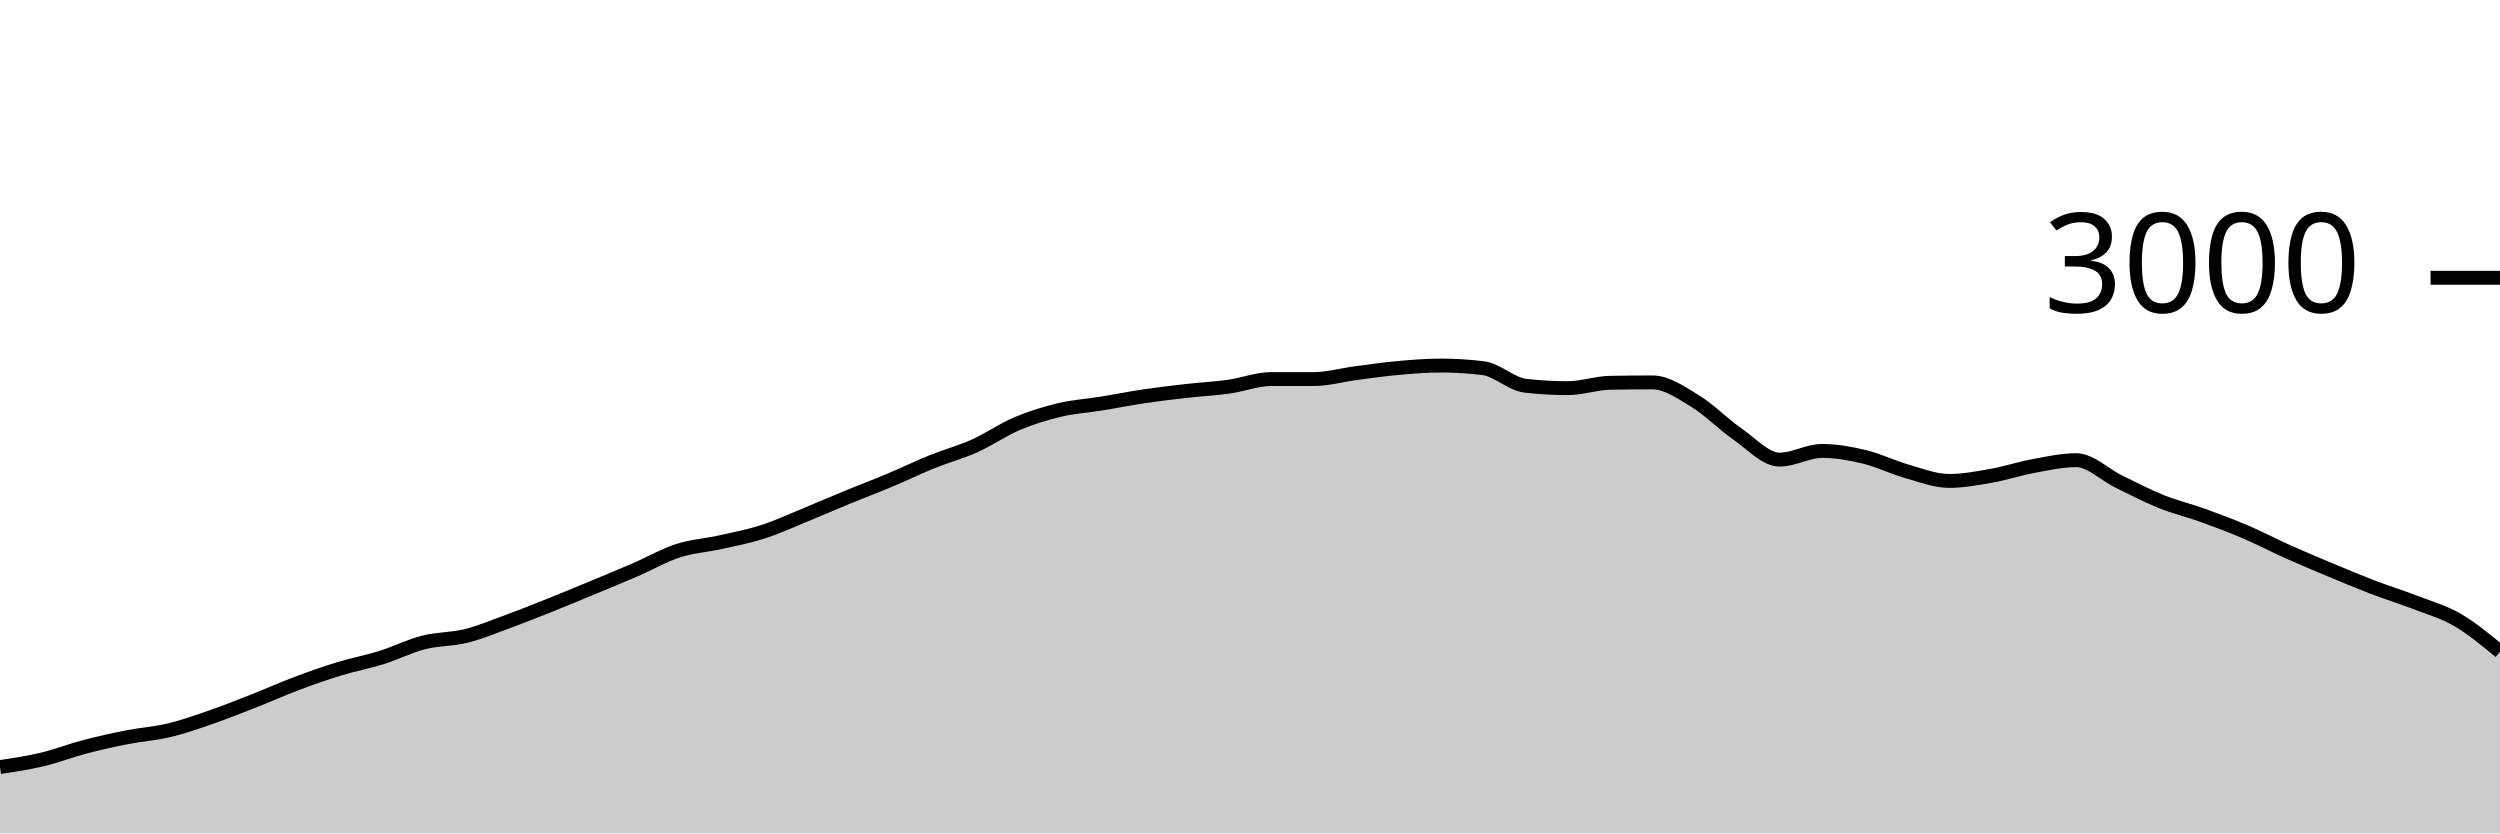
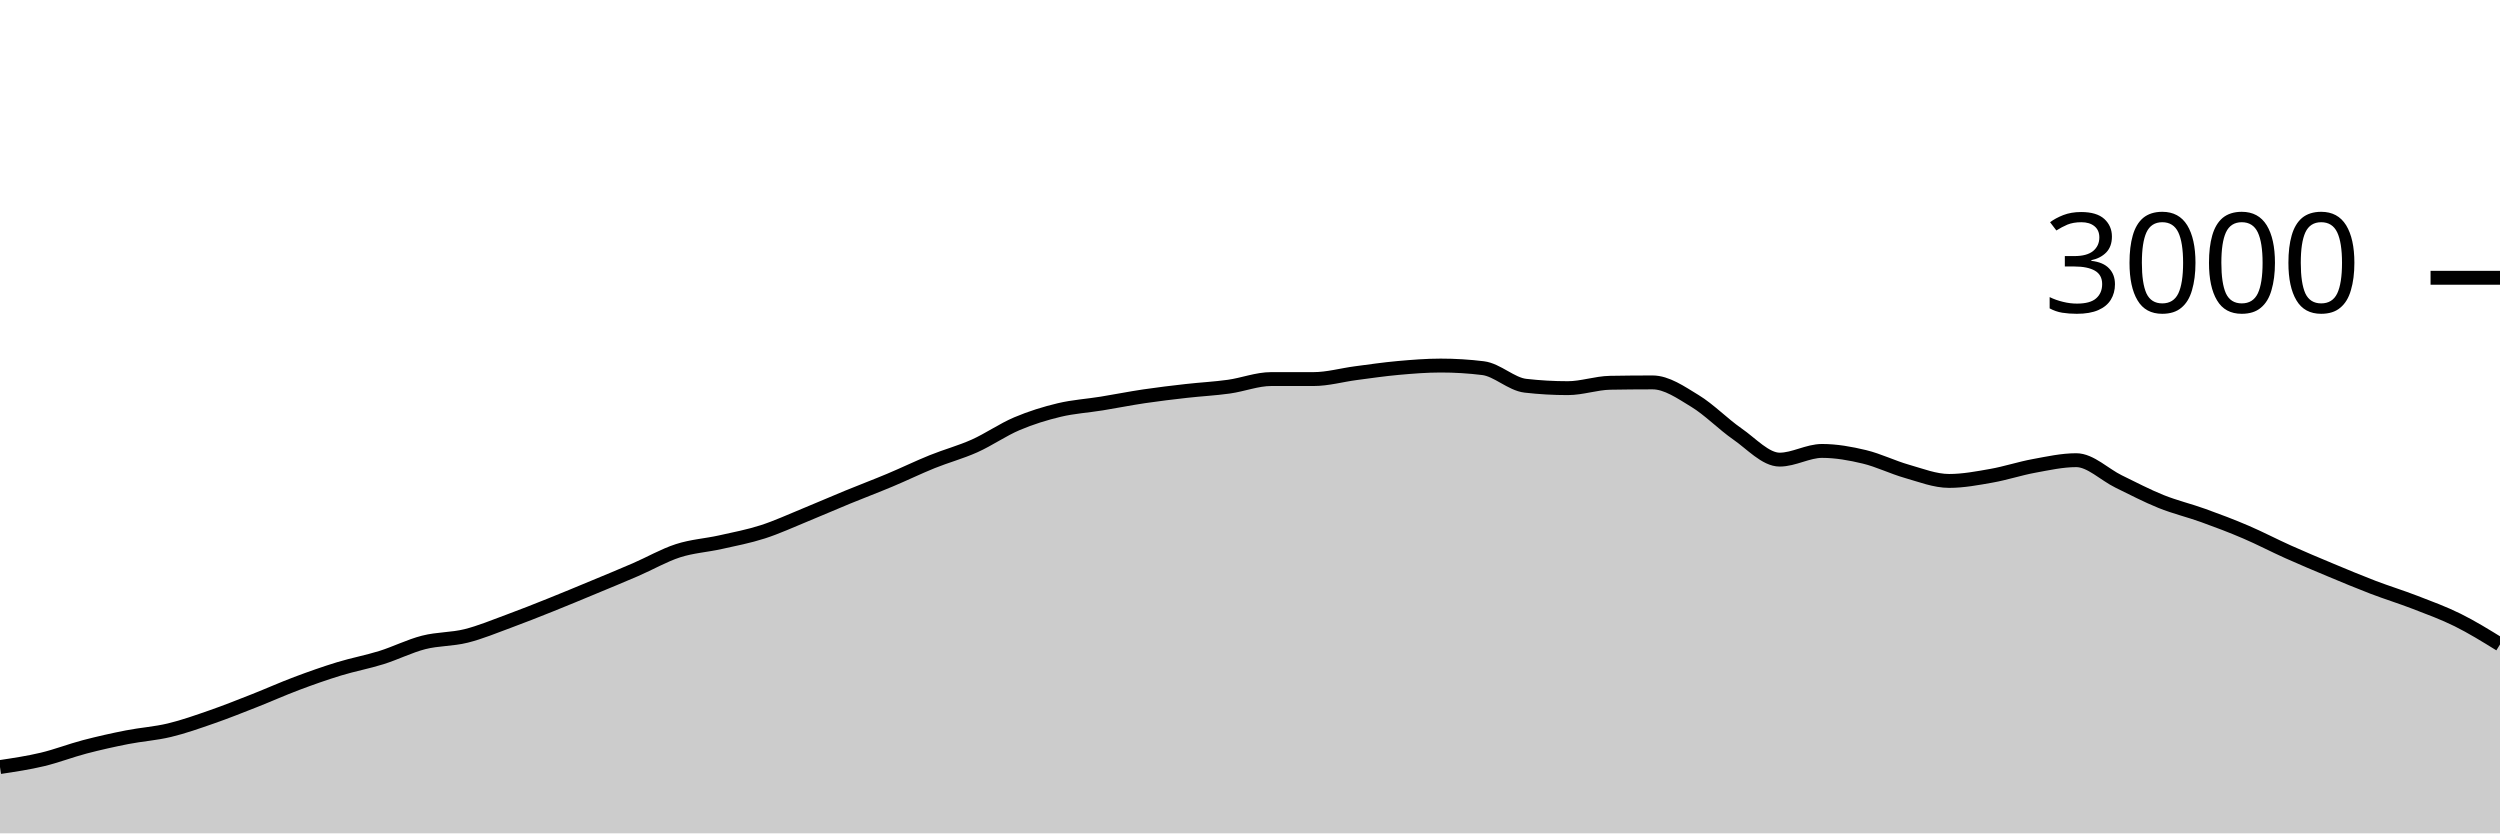
<svg xmlns="http://www.w3.org/2000/svg" viewBox="0 0 180 60">
  <g transform="translate(0,20)">
-     <path class="area" fill="rgba(0, 0, 0, 0.2)" d="M0,35.227C1.017,35.074,2.034,34.922,3.051,34.68C4.068,34.438,5.085,34.04,6.102,33.773C7.119,33.507,8.136,33.28,9.153,33.08C10.169,32.88,11.186,32.818,12.203,32.573C13.22,32.329,14.237,31.967,15.254,31.613C16.271,31.26,17.288,30.853,18.305,30.453C19.322,30.053,20.339,29.596,21.356,29.213C22.373,28.831,23.39,28.471,24.407,28.16C25.424,27.849,26.441,27.664,27.458,27.347C28.475,27.029,29.492,26.513,30.508,26.253C31.525,25.993,32.542,26.04,33.559,25.787C34.576,25.533,35.593,25.107,36.61,24.733C37.627,24.36,38.644,23.953,39.661,23.547C40.678,23.14,41.695,22.716,42.712,22.293C43.729,21.871,44.746,21.453,45.763,21.013C46.78,20.573,47.797,19.982,48.814,19.653C49.831,19.324,50.847,19.267,51.864,19.04C52.881,18.813,53.898,18.62,54.915,18.293C55.932,17.967,56.949,17.496,57.966,17.08C58.983,16.664,60,16.218,61.017,15.8C62.034,15.382,63.051,15,64.068,14.573C65.085,14.147,66.102,13.651,67.119,13.24C68.136,12.829,69.153,12.562,70.169,12.107C71.186,11.651,72.203,10.938,73.22,10.507C74.237,10.076,75.254,9.762,76.271,9.52C77.288,9.278,78.305,9.218,79.322,9.053C80.339,8.889,81.356,8.684,82.373,8.533C83.39,8.382,84.407,8.262,85.424,8.147C86.441,8.031,87.458,7.982,88.475,7.84C89.492,7.698,90.508,7.293,91.525,7.293C92.542,7.293,93.559,7.293,94.576,7.293C95.593,7.293,96.61,7,97.627,6.867C98.644,6.733,99.661,6.584,100.678,6.493C101.695,6.402,102.712,6.32,103.729,6.32C104.746,6.32,105.763,6.382,106.78,6.507C107.797,6.631,108.814,7.658,109.831,7.773C110.847,7.889,111.864,7.947,112.881,7.947C113.898,7.947,114.915,7.578,115.932,7.56C116.949,7.542,117.966,7.533,118.983,7.533C120,7.533,121.017,8.249,122.034,8.867C123.051,9.484,124.068,10.536,125.085,11.24C126.102,11.944,127.119,13.093,128.136,13.093C129.153,13.093,130.169,12.467,131.186,12.467C132.203,12.467,133.22,12.649,134.237,12.893C135.254,13.138,136.271,13.644,137.288,13.933C138.305,14.222,139.322,14.627,140.339,14.627C141.356,14.627,142.373,14.433,143.39,14.253C144.407,14.073,145.424,13.733,146.441,13.547C147.458,13.36,148.475,13.133,149.492,13.133C150.508,13.133,151.525,14.171,152.542,14.667C153.559,15.162,154.576,15.698,155.593,16.107C156.61,16.516,157.627,16.753,158.644,17.12C159.661,17.487,160.678,17.871,161.695,18.307C162.712,18.742,163.729,19.278,164.746,19.733C165.763,20.189,166.78,20.616,167.797,21.04C168.814,21.464,169.831,21.891,170.847,22.28C171.864,22.669,172.881,22.98,173.898,23.373C174.915,23.767,175.932,24.049,176.949,24.64C177.966,25.231,178.983,26.076,180,26.92L180,40C178.983,40,177.966,40,176.949,40C175.932,40,174.915,40,173.898,40C172.881,40,171.864,40,170.847,40C169.831,40,168.814,40,167.797,40C166.78,40,165.763,40,164.746,40C163.729,40,162.712,40,161.695,40C160.678,40,159.661,40,158.644,40C157.627,40,156.61,40,155.593,40C154.576,40,153.559,40,152.542,40C151.525,40,150.508,40,149.492,40C148.475,40,147.458,40,146.441,40C145.424,40,144.407,40,143.39,40C142.373,40,141.356,40,140.339,40C139.322,40,138.305,40,137.288,40C136.271,40,135.254,40,134.237,40C133.22,40,132.203,40,131.186,40C130.169,40,129.153,40,128.136,40C127.119,40,126.102,40,125.085,40C124.068,40,123.051,40,122.034,40C121.017,40,120,40,118.983,40C117.966,40,116.949,40,115.932,40C114.915,40,113.898,40,112.881,40C111.864,40,110.847,40,109.831,40C108.814,40,107.797,40,106.78,40C105.763,40,104.746,40,103.729,40C102.712,40,101.695,40,100.678,40C99.661,40,98.644,40,97.627,40C96.61,40,95.593,40,94.576,40C93.559,40,92.542,40,91.525,40C90.508,40,89.492,40,88.475,40C87.458,40,86.441,40,85.424,40C84.407,40,83.39,40,82.373,40C81.356,40,80.339,40,79.322,40C78.305,40,77.288,40,76.271,40C75.254,40,74.237,40,73.22,40C72.203,40,71.186,40,70.169,40C69.153,40,68.136,40,67.119,40C66.102,40,65.085,40,64.068,40C63.051,40,62.034,40,61.017,40C60,40,58.983,40,57.966,40C56.949,40,55.932,40,54.915,40C53.898,40,52.881,40,51.864,40C50.847,40,49.831,40,48.814,40C47.797,40,46.78,40,45.763,40C44.746,40,43.729,40,42.712,40C41.695,40,40.678,40,39.661,40C38.644,40,37.627,40,36.61,40C35.593,40,34.576,40,33.559,40C32.542,40,31.525,40,30.508,40C29.492,40,28.475,40,27.458,40C26.441,40,25.424,40,24.407,40C23.39,40,22.373,40,21.356,40C20.339,40,19.322,40,18.305,40C17.288,40,16.271,40,15.254,40C14.237,40,13.22,40,12.203,40C11.186,40,10.169,40,9.153,40C8.136,40,7.119,40,6.102,40C5.085,40,4.068,40,3.051,40C2.034,40,1.017,40,0,40Z" />
-     <path class="line" stroke="black" fill="none" d="M0,35.227C1.017,35.074,2.034,34.922,3.051,34.68C4.068,34.438,5.085,34.04,6.102,33.773C7.119,33.507,8.136,33.28,9.153,33.08C10.169,32.88,11.186,32.818,12.203,32.573C13.22,32.329,14.237,31.967,15.254,31.613C16.271,31.26,17.288,30.853,18.305,30.453C19.322,30.053,20.339,29.596,21.356,29.213C22.373,28.831,23.39,28.471,24.407,28.16C25.424,27.849,26.441,27.664,27.458,27.347C28.475,27.029,29.492,26.513,30.508,26.253C31.525,25.993,32.542,26.04,33.559,25.787C34.576,25.533,35.593,25.107,36.61,24.733C37.627,24.36,38.644,23.953,39.661,23.547C40.678,23.14,41.695,22.716,42.712,22.293C43.729,21.871,44.746,21.453,45.763,21.013C46.78,20.573,47.797,19.982,48.814,19.653C49.831,19.324,50.847,19.267,51.864,19.04C52.881,18.813,53.898,18.62,54.915,18.293C55.932,17.967,56.949,17.496,57.966,17.08C58.983,16.664,60,16.218,61.017,15.8C62.034,15.382,63.051,15,64.068,14.573C65.085,14.147,66.102,13.651,67.119,13.24C68.136,12.829,69.153,12.562,70.169,12.107C71.186,11.651,72.203,10.938,73.22,10.507C74.237,10.076,75.254,9.762,76.271,9.52C77.288,9.278,78.305,9.218,79.322,9.053C80.339,8.889,81.356,8.684,82.373,8.533C83.39,8.382,84.407,8.262,85.424,8.147C86.441,8.031,87.458,7.982,88.475,7.84C89.492,7.698,90.508,7.293,91.525,7.293C92.542,7.293,93.559,7.293,94.576,7.293C95.593,7.293,96.61,7,97.627,6.867C98.644,6.733,99.661,6.584,100.678,6.493C101.695,6.402,102.712,6.32,103.729,6.32C104.746,6.32,105.763,6.382,106.78,6.507C107.797,6.631,108.814,7.658,109.831,7.773C110.847,7.889,111.864,7.947,112.881,7.947C113.898,7.947,114.915,7.578,115.932,7.56C116.949,7.542,117.966,7.533,118.983,7.533C120,7.533,121.017,8.249,122.034,8.867C123.051,9.484,124.068,10.536,125.085,11.24C126.102,11.944,127.119,13.093,128.136,13.093C129.153,13.093,130.169,12.467,131.186,12.467C132.203,12.467,133.22,12.649,134.237,12.893C135.254,13.138,136.271,13.644,137.288,13.933C138.305,14.222,139.322,14.627,140.339,14.627C141.356,14.627,142.373,14.433,143.39,14.253C144.407,14.073,145.424,13.733,146.441,13.547C147.458,13.36,148.475,13.133,149.492,13.133C150.508,13.133,151.525,14.171,152.542,14.667C153.559,15.162,154.576,15.698,155.593,16.107C156.61,16.516,157.627,16.753,158.644,17.12C159.661,17.487,160.678,17.871,161.695,18.307C162.712,18.742,163.729,19.278,164.746,19.733C165.763,20.189,166.78,20.616,167.797,21.04C168.814,21.464,169.831,21.891,170.847,22.28C171.864,22.669,172.881,22.98,173.898,23.373C174.915,23.767,175.932,24.049,176.949,24.64C177.966,25.231,178.983,26.076,180,26.92" />
+     <path class="area" fill="rgba(0, 0, 0, 0.2)" d="M0,35.227C1.017,35.074,2.034,34.922,3.051,34.68C4.068,34.438,5.085,34.04,6.102,33.773C7.119,33.507,8.136,33.28,9.153,33.08C10.169,32.88,11.186,32.818,12.203,32.573C13.22,32.329,14.237,31.967,15.254,31.613C16.271,31.26,17.288,30.853,18.305,30.453C19.322,30.053,20.339,29.596,21.356,29.213C22.373,28.831,23.39,28.471,24.407,28.16C25.424,27.849,26.441,27.664,27.458,27.347C28.475,27.029,29.492,26.513,30.508,26.253C31.525,25.993,32.542,26.04,33.559,25.787C34.576,25.533,35.593,25.107,36.61,24.733C37.627,24.36,38.644,23.953,39.661,23.547C40.678,23.14,41.695,22.716,42.712,22.293C43.729,21.871,44.746,21.453,45.763,21.013C46.78,20.573,47.797,19.982,48.814,19.653C49.831,19.324,50.847,19.267,51.864,19.04C52.881,18.813,53.898,18.62,54.915,18.293C55.932,17.967,56.949,17.496,57.966,17.08C58.983,16.664,60,16.218,61.017,15.8C62.034,15.382,63.051,15,64.068,14.573C65.085,14.147,66.102,13.651,67.119,13.24C68.136,12.829,69.153,12.562,70.169,12.107C71.186,11.651,72.203,10.938,73.22,10.507C74.237,10.076,75.254,9.762,76.271,9.52C77.288,9.278,78.305,9.218,79.322,9.053C80.339,8.889,81.356,8.684,82.373,8.533C83.39,8.382,84.407,8.262,85.424,8.147C86.441,8.031,87.458,7.982,88.475,7.84C89.492,7.698,90.508,7.293,91.525,7.293C92.542,7.293,93.559,7.293,94.576,7.293C95.593,7.293,96.61,7,97.627,6.867C98.644,6.733,99.661,6.584,100.678,6.493C101.695,6.402,102.712,6.32,103.729,6.32C104.746,6.32,105.763,6.382,106.78,6.507C107.797,6.631,108.814,7.658,109.831,7.773C110.847,7.889,111.864,7.947,112.881,7.947C113.898,7.947,114.915,7.578,115.932,7.56C116.949,7.542,117.966,7.533,118.983,7.533C120,7.533,121.017,8.249,122.034,8.867C123.051,9.484,124.068,10.536,125.085,11.24C126.102,11.944,127.119,13.093,128.136,13.093C129.153,13.093,130.169,12.467,131.186,12.467C132.203,12.467,133.22,12.649,134.237,12.893C135.254,13.138,136.271,13.644,137.288,13.933C138.305,14.222,139.322,14.627,140.339,14.627C141.356,14.627,142.373,14.433,143.39,14.253C144.407,14.073,145.424,13.733,146.441,13.547C147.458,13.36,148.475,13.133,149.492,13.133C150.508,13.133,151.525,14.171,152.542,14.667C153.559,15.162,154.576,15.698,155.593,16.107C156.61,16.516,157.627,16.753,158.644,17.12C159.661,17.487,160.678,17.871,161.695,18.307C162.712,18.742,163.729,19.278,164.746,19.733C165.763,20.189,166.78,20.616,167.797,21.04C168.814,21.464,169.831,21.891,170.847,22.28C171.864,22.669,172.881,22.98,173.898,23.373C174.915,23.767,175.932,24.136,176.949,24.64C177.966,25.144,178.983,25.772,180,26.4L180,40C178.983,40,177.966,40,176.949,40C175.932,40,174.915,40,173.898,40C172.881,40,171.864,40,170.847,40C169.831,40,168.814,40,167.797,40C166.78,40,165.763,40,164.746,40C163.729,40,162.712,40,161.695,40C160.678,40,159.661,40,158.644,40C157.627,40,156.61,40,155.593,40C154.576,40,153.559,40,152.542,40C151.525,40,150.508,40,149.492,40C148.475,40,147.458,40,146.441,40C145.424,40,144.407,40,143.39,40C142.373,40,141.356,40,140.339,40C139.322,40,138.305,40,137.288,40C136.271,40,135.254,40,134.237,40C133.22,40,132.203,40,131.186,40C130.169,40,129.153,40,128.136,40C127.119,40,126.102,40,125.085,40C124.068,40,123.051,40,122.034,40C121.017,40,120,40,118.983,40C117.966,40,116.949,40,115.932,40C114.915,40,113.898,40,112.881,40C111.864,40,110.847,40,109.831,40C108.814,40,107.797,40,106.78,40C105.763,40,104.746,40,103.729,40C102.712,40,101.695,40,100.678,40C99.661,40,98.644,40,97.627,40C96.61,40,95.593,40,94.576,40C93.559,40,92.542,40,91.525,40C90.508,40,89.492,40,88.475,40C87.458,40,86.441,40,85.424,40C84.407,40,83.39,40,82.373,40C81.356,40,80.339,40,79.322,40C78.305,40,77.288,40,76.271,40C75.254,40,74.237,40,73.22,40C72.203,40,71.186,40,70.169,40C69.153,40,68.136,40,67.119,40C66.102,40,65.085,40,64.068,40C63.051,40,62.034,40,61.017,40C60,40,58.983,40,57.966,40C56.949,40,55.932,40,54.915,40C53.898,40,52.881,40,51.864,40C50.847,40,49.831,40,48.814,40C47.797,40,46.78,40,45.763,40C44.746,40,43.729,40,42.712,40C41.695,40,40.678,40,39.661,40C38.644,40,37.627,40,36.61,40C35.593,40,34.576,40,33.559,40C32.542,40,31.525,40,30.508,40C29.492,40,28.475,40,27.458,40C26.441,40,25.424,40,24.407,40C23.39,40,22.373,40,21.356,40C20.339,40,19.322,40,18.305,40C17.288,40,16.271,40,15.254,40C14.237,40,13.22,40,12.203,40C11.186,40,10.169,40,9.153,40C8.136,40,7.119,40,6.102,40C5.085,40,4.068,40,3.051,40C2.034,40,1.017,40,0,40Z" />
+     <path class="line" stroke="black" fill="none" d="M0,35.227C1.017,35.074,2.034,34.922,3.051,34.68C4.068,34.438,5.085,34.04,6.102,33.773C7.119,33.507,8.136,33.28,9.153,33.08C10.169,32.88,11.186,32.818,12.203,32.573C13.22,32.329,14.237,31.967,15.254,31.613C16.271,31.26,17.288,30.853,18.305,30.453C19.322,30.053,20.339,29.596,21.356,29.213C22.373,28.831,23.39,28.471,24.407,28.16C25.424,27.849,26.441,27.664,27.458,27.347C28.475,27.029,29.492,26.513,30.508,26.253C31.525,25.993,32.542,26.04,33.559,25.787C34.576,25.533,35.593,25.107,36.61,24.733C37.627,24.36,38.644,23.953,39.661,23.547C40.678,23.14,41.695,22.716,42.712,22.293C43.729,21.871,44.746,21.453,45.763,21.013C46.78,20.573,47.797,19.982,48.814,19.653C49.831,19.324,50.847,19.267,51.864,19.04C52.881,18.813,53.898,18.62,54.915,18.293C55.932,17.967,56.949,17.496,57.966,17.08C58.983,16.664,60,16.218,61.017,15.8C62.034,15.382,63.051,15,64.068,14.573C65.085,14.147,66.102,13.651,67.119,13.24C68.136,12.829,69.153,12.562,70.169,12.107C71.186,11.651,72.203,10.938,73.22,10.507C74.237,10.076,75.254,9.762,76.271,9.52C77.288,9.278,78.305,9.218,79.322,9.053C80.339,8.889,81.356,8.684,82.373,8.533C83.39,8.382,84.407,8.262,85.424,8.147C86.441,8.031,87.458,7.982,88.475,7.84C89.492,7.698,90.508,7.293,91.525,7.293C92.542,7.293,93.559,7.293,94.576,7.293C95.593,7.293,96.61,7,97.627,6.867C98.644,6.733,99.661,6.584,100.678,6.493C101.695,6.402,102.712,6.32,103.729,6.32C104.746,6.32,105.763,6.382,106.78,6.507C107.797,6.631,108.814,7.658,109.831,7.773C110.847,7.889,111.864,7.947,112.881,7.947C113.898,7.947,114.915,7.578,115.932,7.56C116.949,7.542,117.966,7.533,118.983,7.533C120,7.533,121.017,8.249,122.034,8.867C123.051,9.484,124.068,10.536,125.085,11.24C126.102,11.944,127.119,13.093,128.136,13.093C129.153,13.093,130.169,12.467,131.186,12.467C132.203,12.467,133.22,12.649,134.237,12.893C135.254,13.138,136.271,13.644,137.288,13.933C138.305,14.222,139.322,14.627,140.339,14.627C141.356,14.627,142.373,14.433,143.39,14.253C144.407,14.073,145.424,13.733,146.441,13.547C147.458,13.36,148.475,13.133,149.492,13.133C150.508,13.133,151.525,14.171,152.542,14.667C153.559,15.162,154.576,15.698,155.593,16.107C156.61,16.516,157.627,16.753,158.644,17.12C159.661,17.487,160.678,17.871,161.695,18.307C162.712,18.742,163.729,19.278,164.746,19.733C165.763,20.189,166.78,20.616,167.797,21.04C168.814,21.464,169.831,21.891,170.847,22.28C171.864,22.669,172.881,22.98,173.898,23.373C174.915,23.767,175.932,24.136,176.949,24.64C177.966,25.144,178.983,25.772,180,26.4" />
    <path class="axis-ceiling" stroke-width="1" stroke="black" fill="none" d="M175,0L180,0" />
    <text class="axis-ceiling-label" font-family="sans-serif" text-anchor="end" font-size="10px" x="170" y="2.5">3000</text>
  </g>
</svg>
